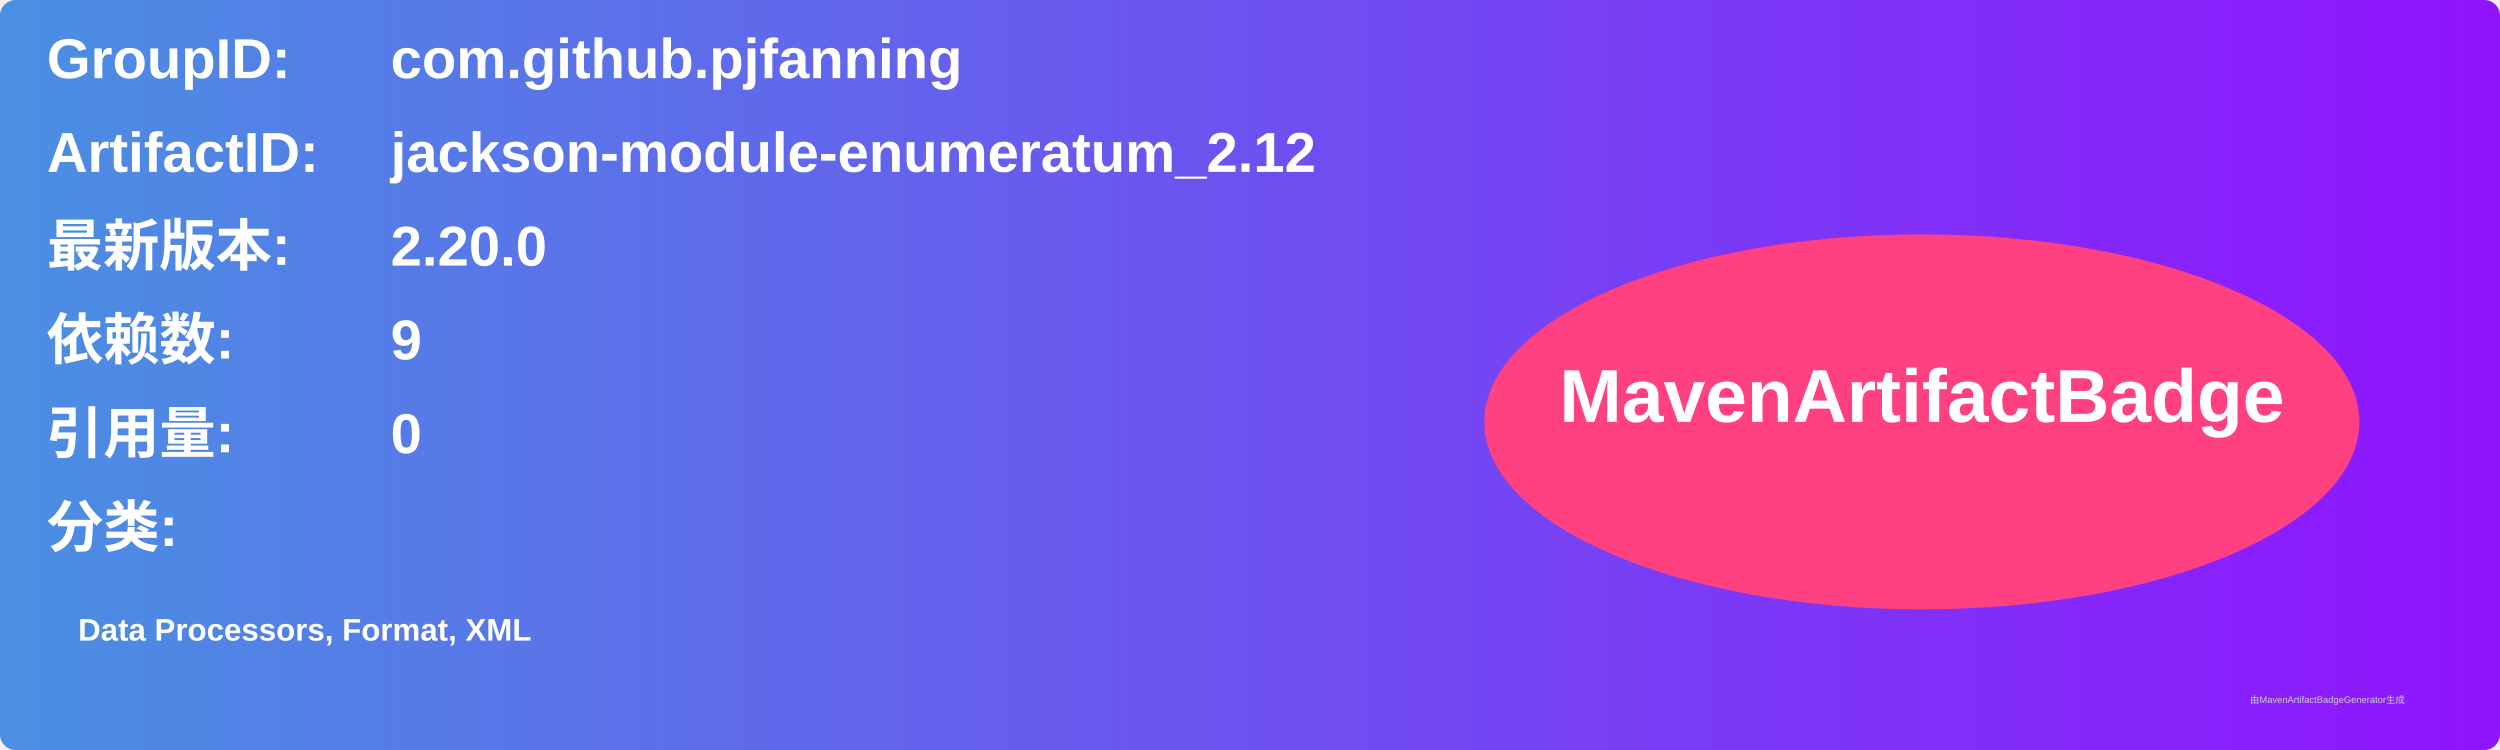
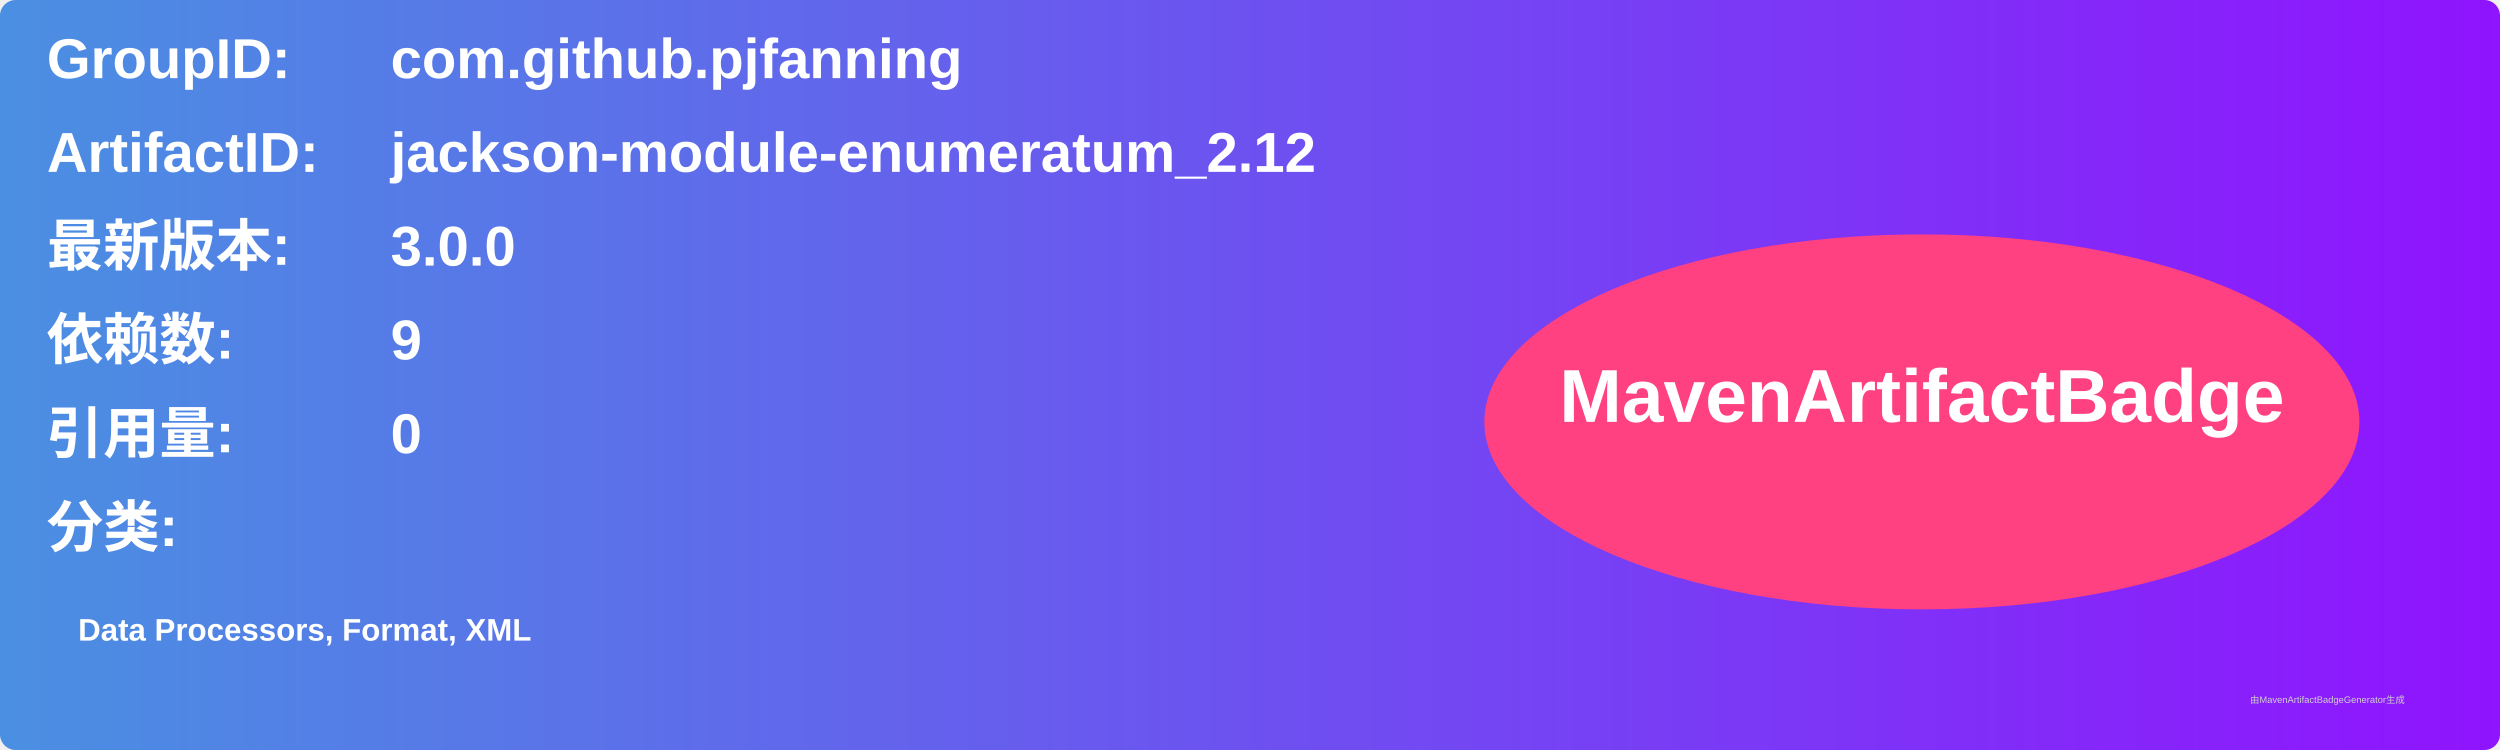
<svg xmlns="http://www.w3.org/2000/svg" width="800" height="240" viewBox="0 0 800 240">
  <linearGradient id="grad" x1="0%" y1="0%" x2="100%" y2="0%">
    <stop offset="0%" stop-color="#4a90e2" />
    <stop offset="100%" stop-color="#9013fe" />
  </linearGradient>
  <rect width="100%" height="100%" rx="5" ry="5" fill="url(#grad)" />
  <g transform="translate(15, 15)">
    <text x="0" y="10" font-family="Arial" font-size="18" fill="white" font-weight="bold" width="260">GroupID:</text>
    <text x="110" y="10" font-family="Arial" font-size="18" fill="white" font-weight="bold" width="460">com.github.pjfanning</text>
    <text x="0" y="40" font-family="Arial" font-size="18" fill="white" font-weight="bold" width="260">ArtifactID:</text>
    <text x="110" y="40" font-family="Arial" font-size="18" fill="white" font-weight="bold" width="460">jackson-module-enumeratum_2.12</text>
    <text x="0" y="70" font-family="Arial" font-size="18" fill="white" font-weight="bold">最新版本:</text>
    <text x="110" y="70" font-family="Arial" font-size="18" fill="white" font-weight="bold">
-       <tspan font-weight="bold">2.20.0</tspan>
+       <tspan font-weight="bold">3.0.0</tspan>
    </text>
    <text x="0" y="100" font-family="Arial" font-size="18" fill="white" font-weight="bold">依赖数: </text>
    <text x="110" y="100" font-family="Arial" font-size="18" fill="white">
      <tspan font-weight="bold">9</tspan>
    </text>
    <text x="0" y="130" font-family="Arial" font-size="18" fill="white" font-weight="bold">引用量: </text>
    <text x="110" y="130" font-family="Arial" font-size="18" fill="white">
      <tspan font-weight="bold">0</tspan>
    </text>
    <text x="0" y="160" font-family="Arial" font-size="18" fill="white" font-weight="bold">分类:</text>
    <text x="10" y="190" font-family="Arial" font-size="10" fill="white">
      <tspan font-weight="bold">Data Processors, Format, XML</tspan>
    </text>
    <ellipse cx="600" cy="120" rx="140" ry="60" fill="#ff4081" />
    <text x="600" y="120" text-anchor="middle" font-family="Arial" font-size="24" fill="white" font-weight="bold">MavenArtifactBadge</text>
  </g>
  <text x="720" y="225" font-family="Arial" font-size="3" fill="#d0d0d0">由MavenArtifactBadgeGenerator生成</text>
</svg>
